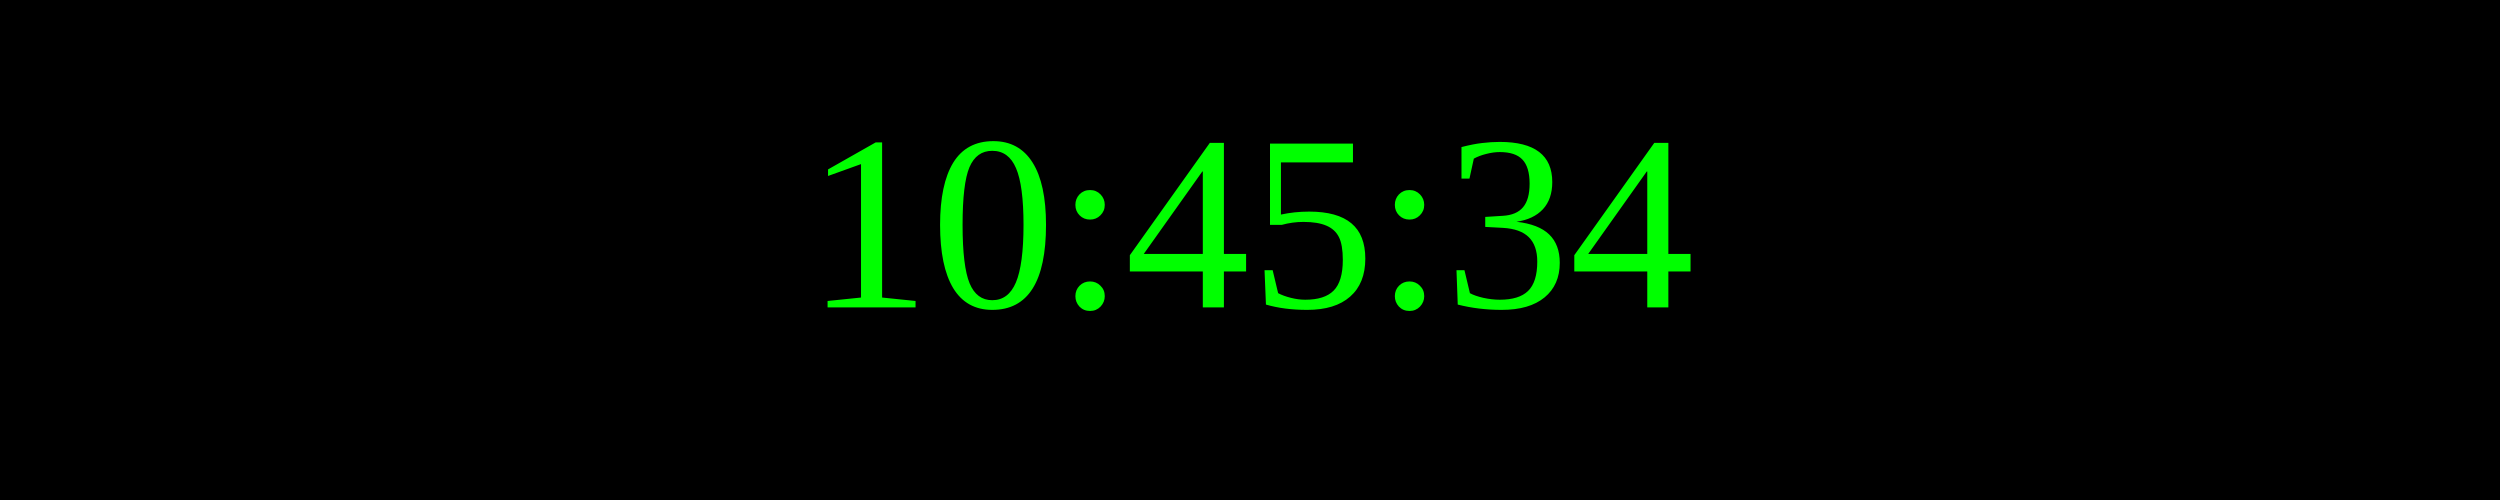
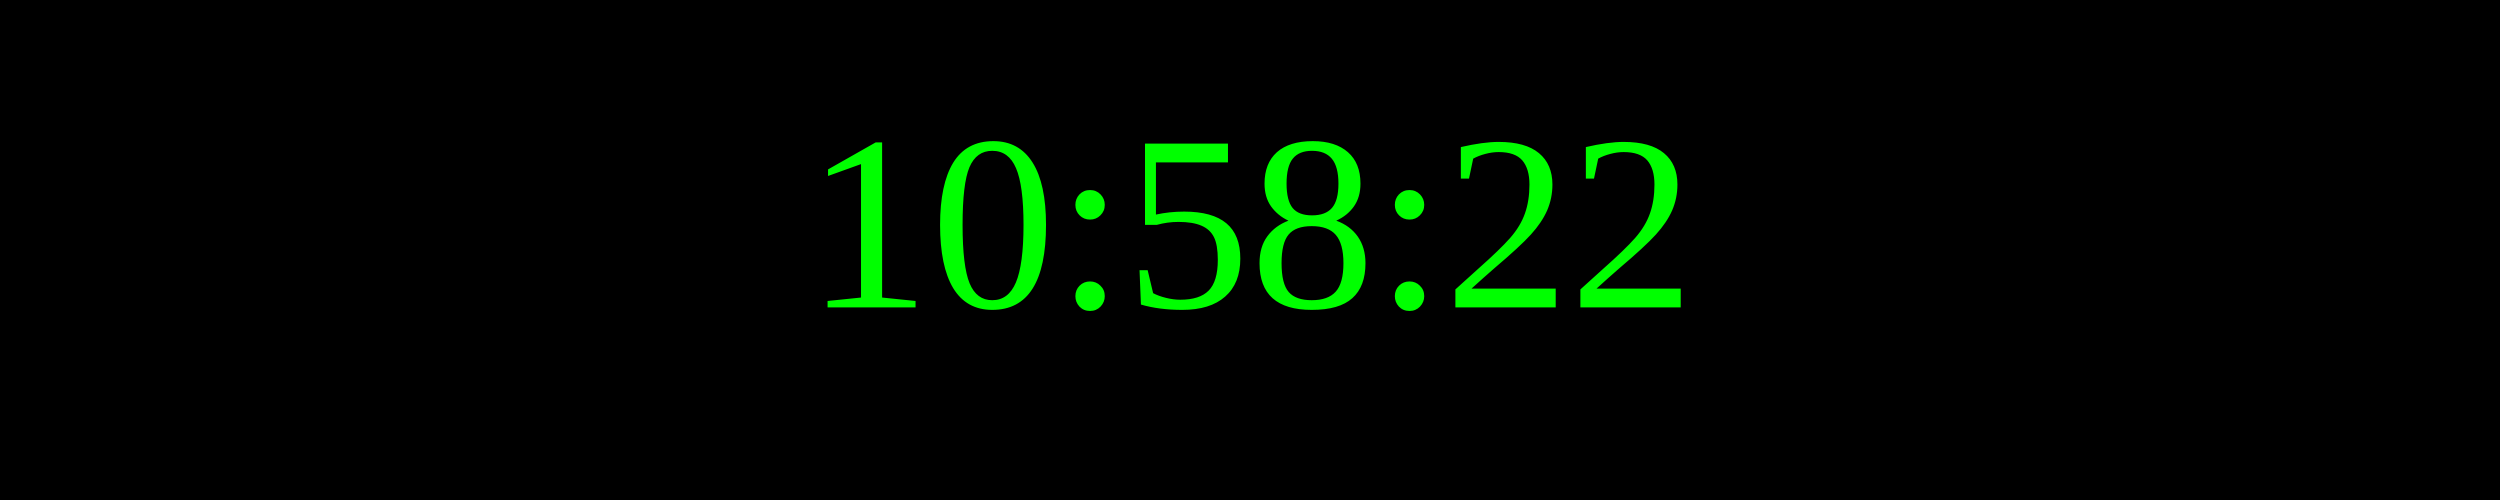
<svg xmlns="http://www.w3.org/2000/svg" width="250" height="50">
  <rect width="100%" height="100%" fill="black" />
  <text x="50%" y="50%" font-size="25" fill="lime" text-anchor="middle" dominant-baseline="middle">
- 10:45:34
+ 10:58:22
</text>
</svg>
